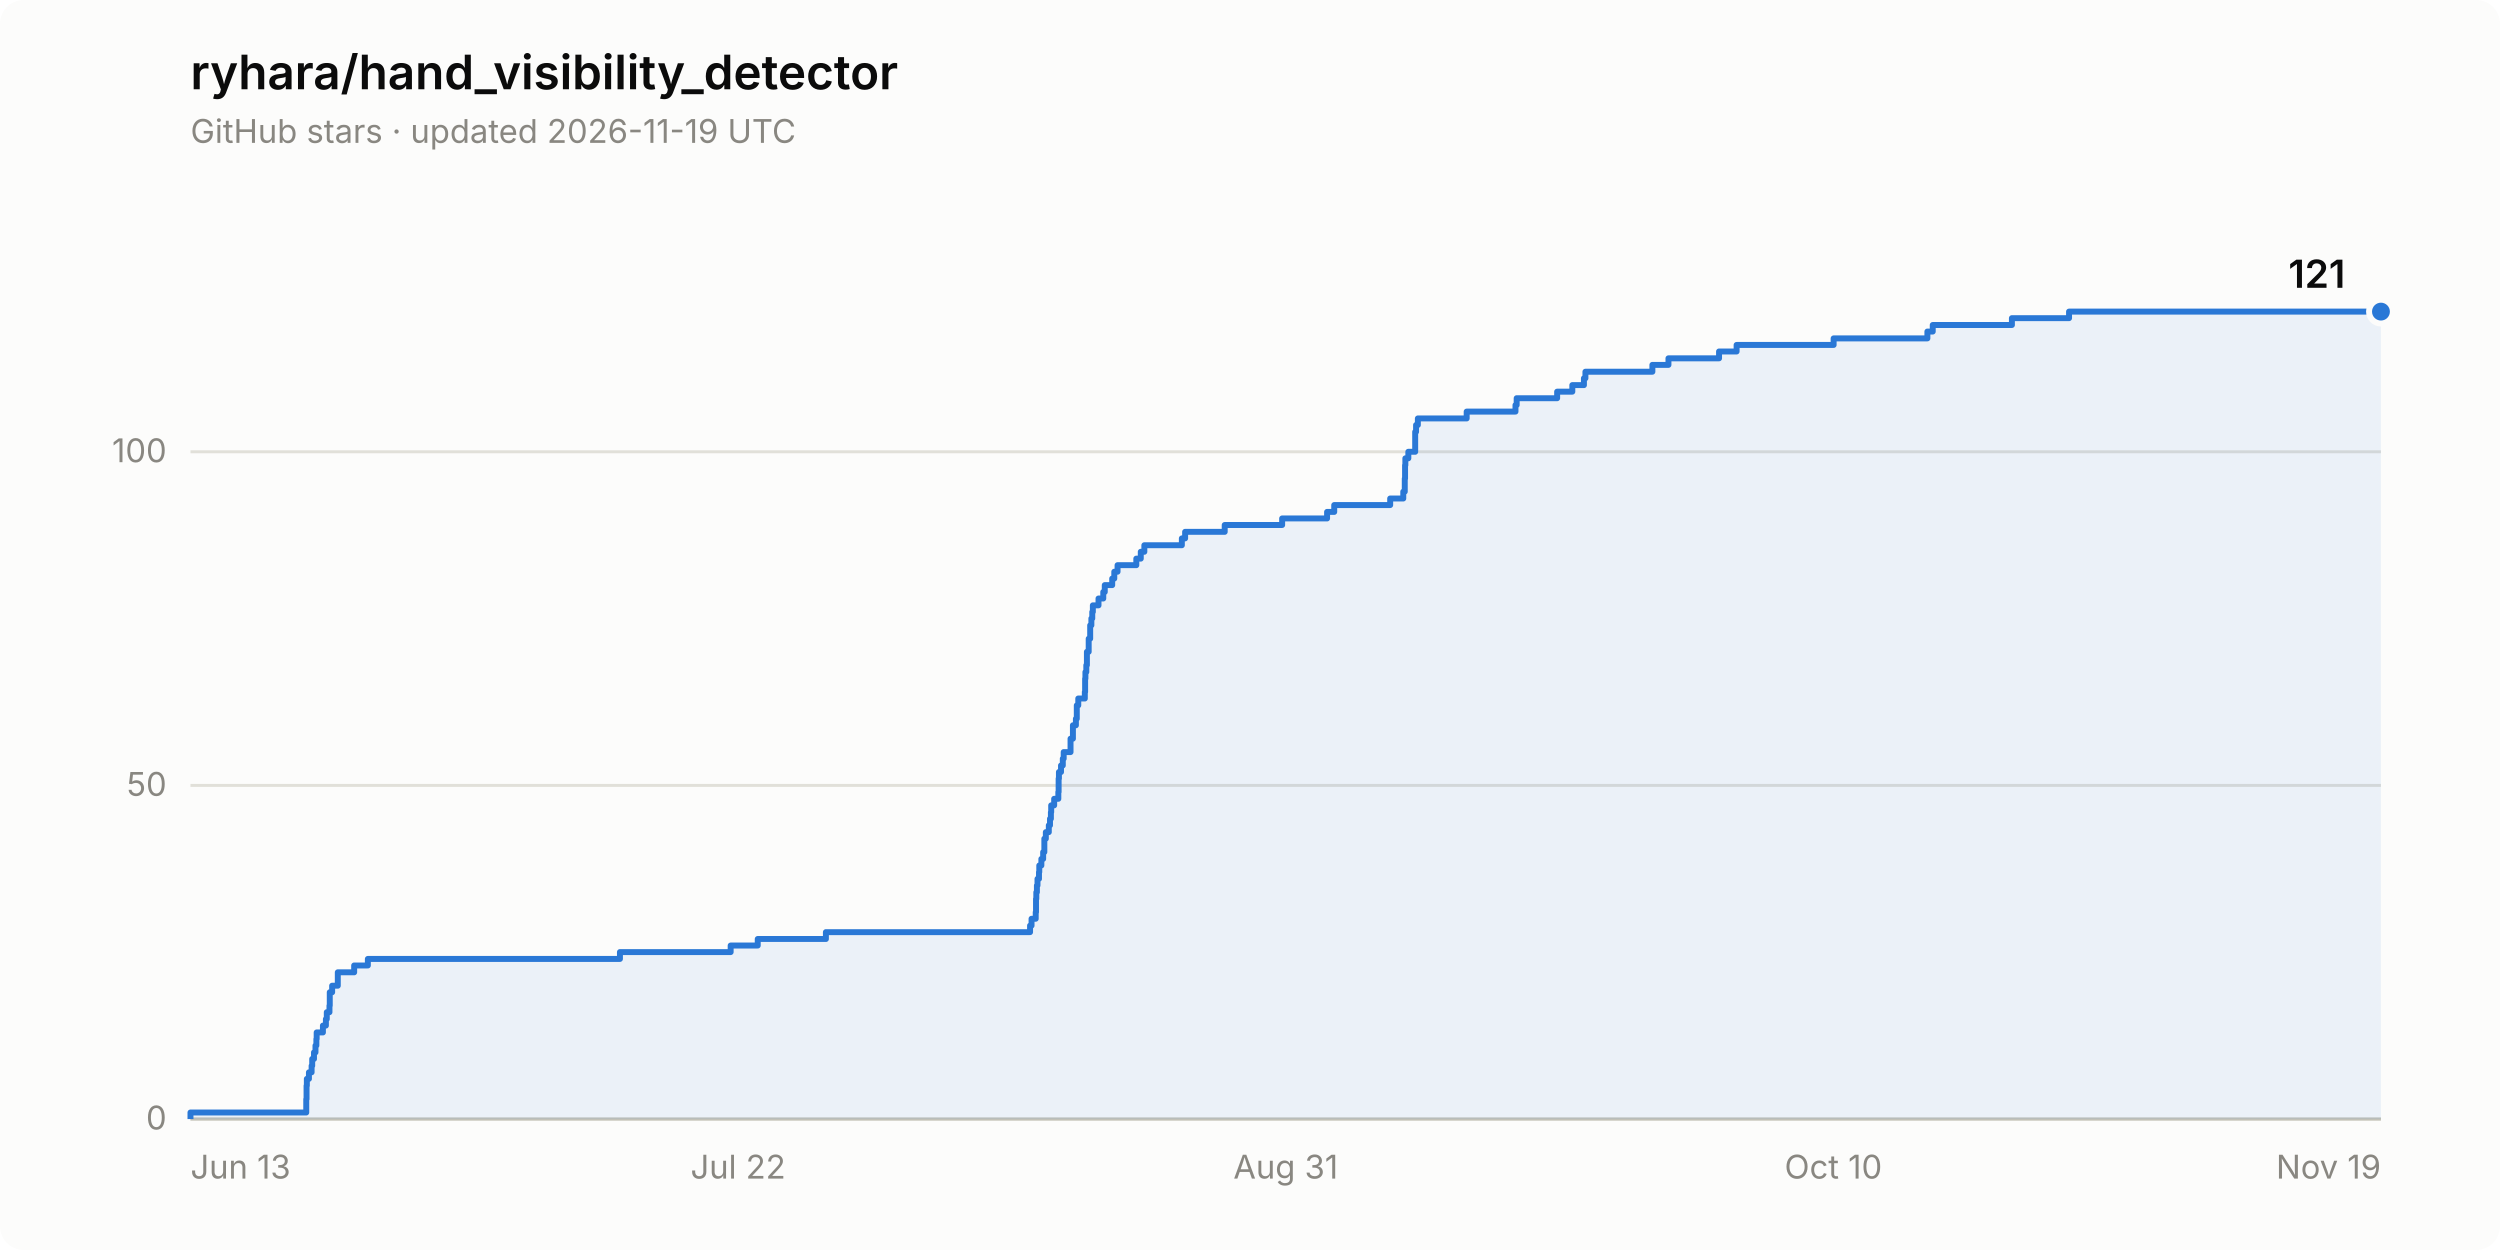
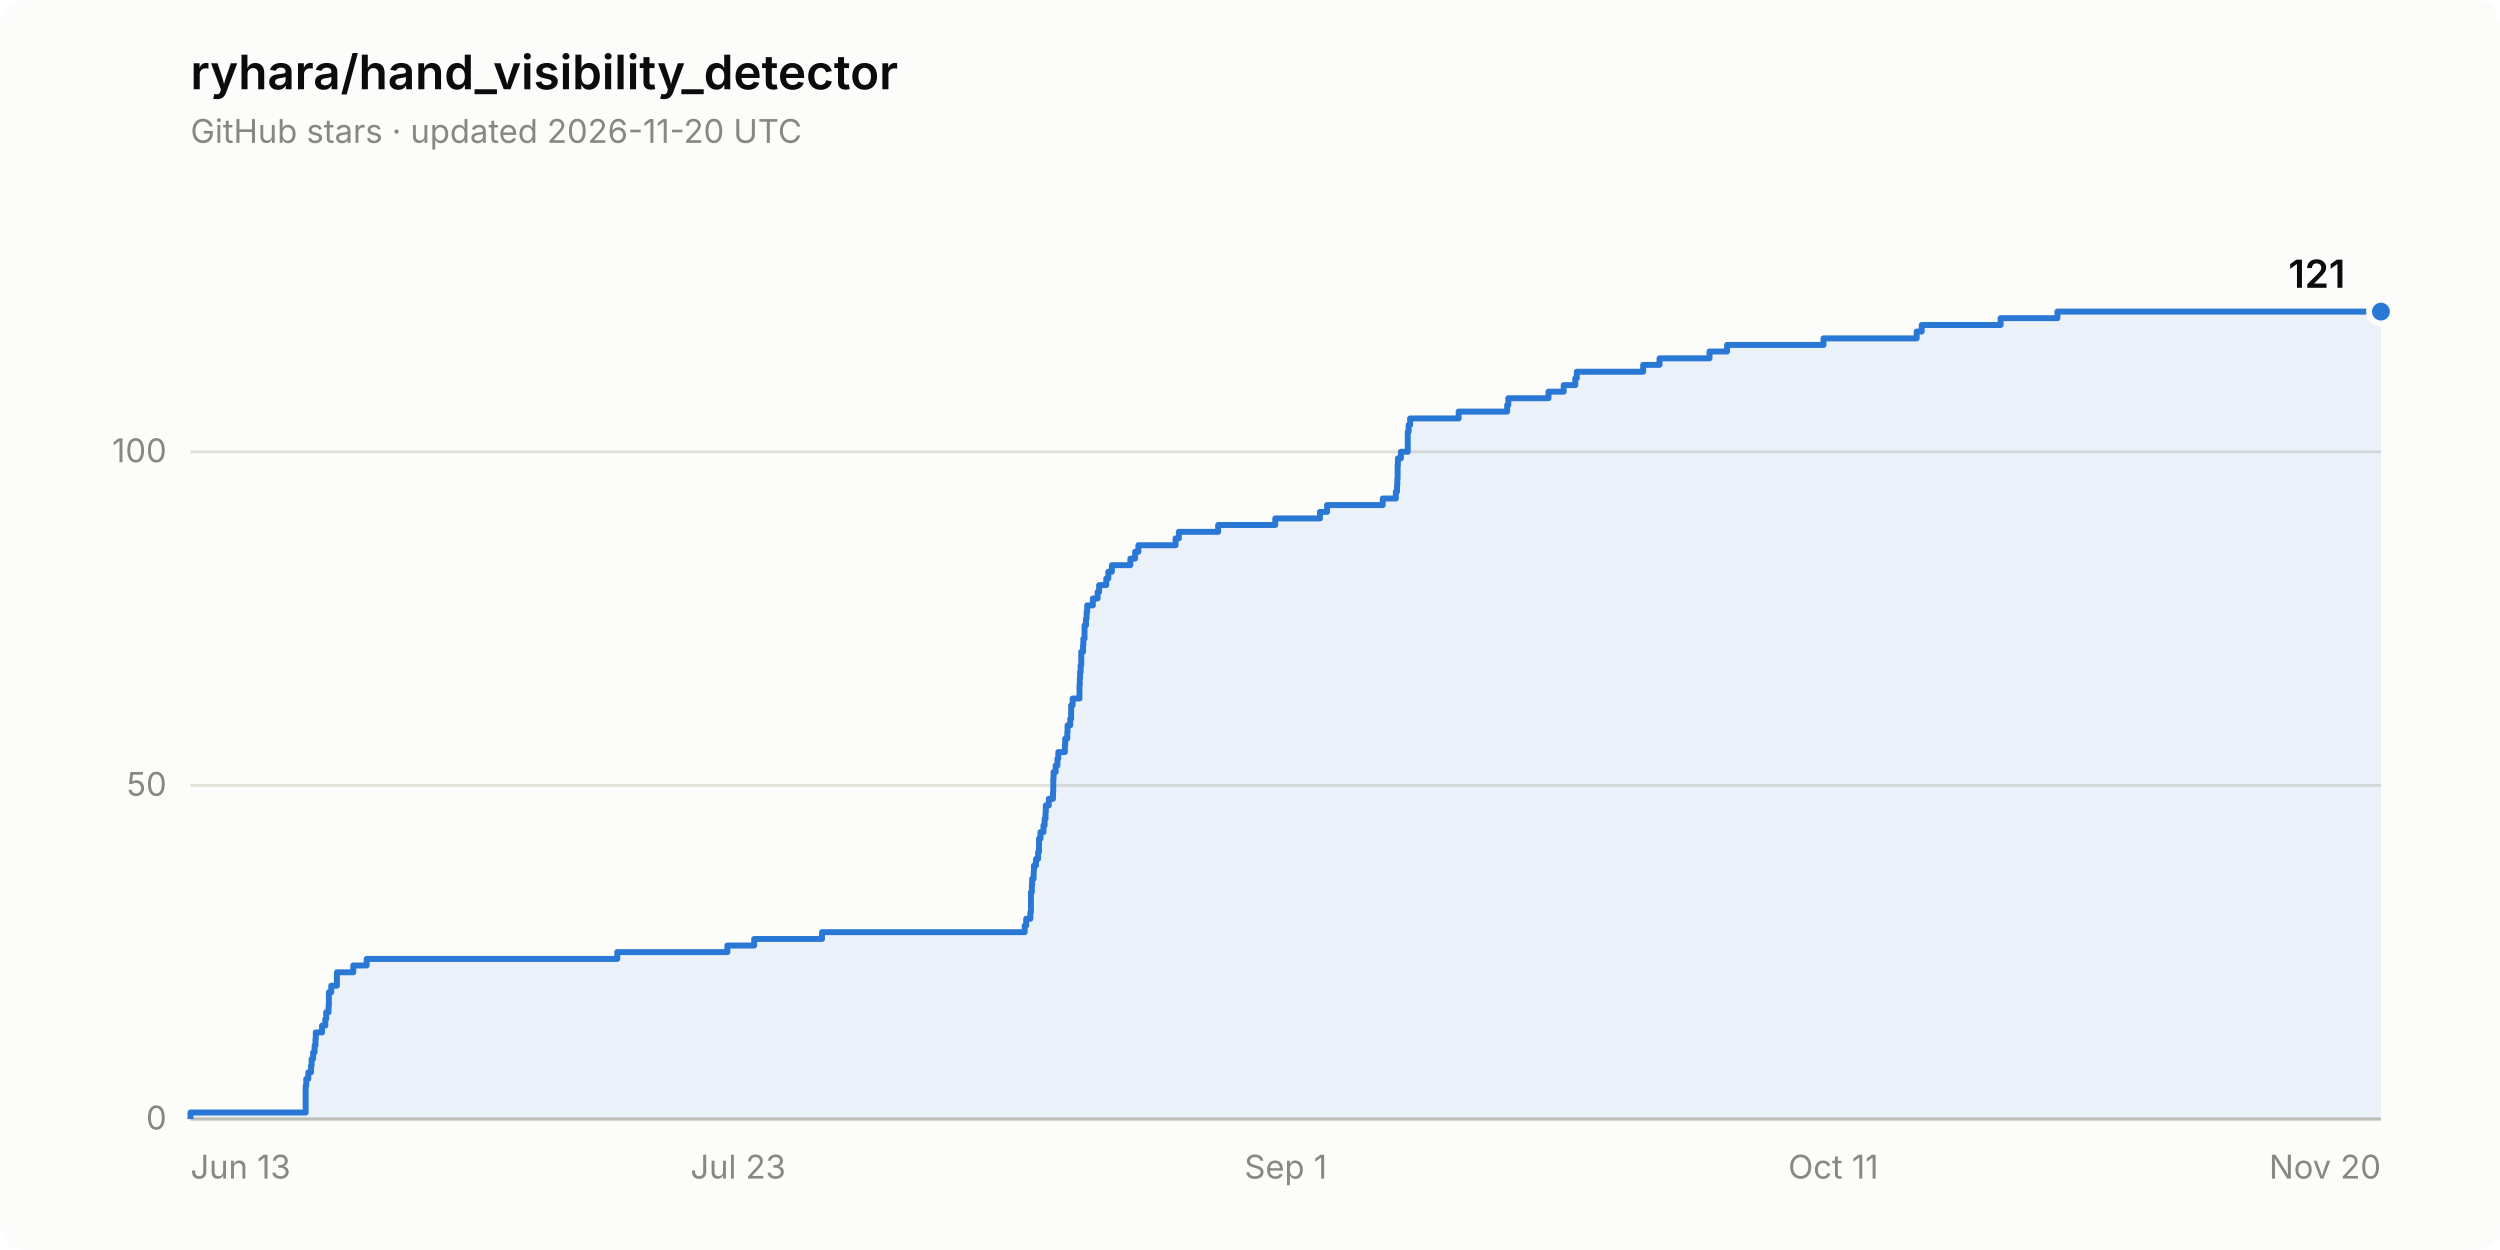
<svg xmlns="http://www.w3.org/2000/svg" width="840" height="420" viewBox="0 0 840 420" role="img" aria-label="Star history of ryhara/hand_visibility_detector: 121 stars">
  <rect width="840" height="420" rx="8" fill="#fcfcfb" />
  <text x="64" y="30" font-family="system-ui, -apple-system, &quot;Segoe UI&quot;, sans-serif" font-size="16" font-weight="600" fill="#0b0b0b">ryhara/hand_visibility_detector</text>
-   <text x="64" y="48" font-family="system-ui, -apple-system, &quot;Segoe UI&quot;, sans-serif" font-size="11" fill="#898781">GitHub stars · updated 2026-11-19 UTC</text>
+   <text x="64" y="48" font-family="system-ui, -apple-system, &quot;Segoe UI&quot;, sans-serif" font-size="11" fill="#898781">GitHub stars · updated 2026-11-20 UTC</text>
  <line x1="64" y1="376.0" x2="800" y2="376.0" stroke="#e1e0d9" stroke-width="1" />
  <text x="56" y="379.5" font-family="system-ui, -apple-system, &quot;Segoe UI&quot;, sans-serif" font-size="11" fill="#898781" text-anchor="end" style="font-variant-numeric: tabular-nums">0</text>
  <line x1="64" y1="263.9" x2="800" y2="263.9" stroke="#e1e0d9" stroke-width="1" />
  <text x="56" y="267.4" font-family="system-ui, -apple-system, &quot;Segoe UI&quot;, sans-serif" font-size="11" fill="#898781" text-anchor="end" style="font-variant-numeric: tabular-nums">50</text>
  <line x1="64" y1="151.8" x2="800" y2="151.8" stroke="#e1e0d9" stroke-width="1" />
  <text x="56" y="155.3" font-family="system-ui, -apple-system, &quot;Segoe UI&quot;, sans-serif" font-size="11" fill="#898781" text-anchor="end" style="font-variant-numeric: tabular-nums">100</text>
  <line x1="64" y1="376.0" x2="800" y2="376.0" stroke="#c3c2b7" stroke-width="1" />
  <text x="64.0" y="396" font-family="system-ui, -apple-system, &quot;Segoe UI&quot;, sans-serif" font-size="11" fill="#898781" text-anchor="start">Jun 13</text>
-   <text x="248.0" y="396" font-family="system-ui, -apple-system, &quot;Segoe UI&quot;, sans-serif" font-size="11" fill="#898781" text-anchor="middle">Jul 22</text>
-   <text x="432.0" y="396" font-family="system-ui, -apple-system, &quot;Segoe UI&quot;, sans-serif" font-size="11" fill="#898781" text-anchor="middle">Aug 31</text>
-   <text x="616.0" y="396" font-family="system-ui, -apple-system, &quot;Segoe UI&quot;, sans-serif" font-size="11" fill="#898781" text-anchor="middle">Oct 10</text>
-   <text x="800.0" y="396" font-family="system-ui, -apple-system, &quot;Segoe UI&quot;, sans-serif" font-size="11" fill="#898781" text-anchor="end">Nov 19</text>
-   <path d="M 64.0 376.0 L 64.0 373.8 L 102.9 373.8 L 102.9 371.5 L 102.9 371.5 L 102.9 369.3 L 103.0 369.3 L 103.0 367.0 L 103.0 367.0 L 103.0 364.8 L 103.1 364.8 L 103.1 362.5 L 103.8 362.5 L 103.8 360.3 L 104.7 360.3 L 104.7 358.1 L 104.9 358.1 L 104.9 355.8 L 105.5 355.8 L 105.5 353.6 L 106.0 353.6 L 106.0 351.3 L 106.3 351.3 L 106.3 349.1 L 106.4 349.1 L 106.4 346.9 L 108.5 346.9 L 108.5 344.6 L 109.5 344.6 L 109.5 342.4 L 109.8 342.4 L 109.8 340.1 L 110.7 340.1 L 110.7 337.9 L 110.8 337.9 L 110.8 335.6 L 110.8 335.6 L 110.8 333.4 L 111.6 333.4 L 111.6 331.2 L 113.5 331.2 L 113.5 328.9 L 113.5 328.9 L 113.5 326.7 L 119.0 326.7 L 119.0 324.4 L 123.6 324.4 L 123.6 322.2 L 208.3 322.2 L 208.3 319.9 L 245.5 319.9 L 245.5 317.7 L 254.6 317.7 L 254.6 315.5 L 277.5 315.5 L 277.5 313.2 L 346.1 313.2 L 346.1 311.0 L 346.6 311.0 L 346.6 308.7 L 348.0 308.7 L 348.0 306.5 L 348.1 306.5 L 348.1 304.3 L 348.1 304.3 L 348.1 302.0 L 348.2 302.0 L 348.2 299.8 L 348.4 299.8 L 348.4 297.5 L 348.6 297.5 L 348.6 295.3 L 349.1 295.3 L 349.1 293.0 L 349.2 293.0 L 349.2 290.8 L 349.9 290.8 L 349.9 288.6 L 350.5 288.6 L 350.5 286.3 L 350.9 286.3 L 350.9 284.1 L 350.9 284.1 L 350.9 281.8 L 351.4 281.8 L 351.4 279.6 L 352.4 279.6 L 352.4 277.3 L 352.8 277.3 L 352.8 275.1 L 353.1 275.1 L 353.1 272.9 L 353.2 272.9 L 353.2 270.6 L 354.2 270.6 L 354.2 268.4 L 355.6 268.4 L 355.6 266.1 L 355.7 266.1 L 355.7 263.9 L 355.7 263.9 L 355.7 261.6 L 355.8 261.6 L 355.8 259.4 L 356.5 259.4 L 356.5 257.2 L 357.1 257.2 L 357.1 254.9 L 357.4 254.9 L 357.4 252.7 L 359.7 252.7 L 359.7 250.4 L 359.7 250.4 L 359.7 248.2 L 360.5 248.2 L 360.5 246.0 L 360.5 246.0 L 360.5 243.7 L 361.5 243.7 L 361.5 241.5 L 361.8 241.5 L 361.8 239.2 L 361.8 239.2 L 361.8 237.0 L 362.3 237.0 L 362.3 234.7 L 364.5 234.7 L 364.5 232.5 L 364.6 232.5 L 364.6 230.3 L 364.6 230.3 L 364.6 228.0 L 364.7 228.0 L 364.7 225.8 L 365.0 225.8 L 365.0 223.5 L 365.2 223.5 L 365.2 221.3 L 365.2 221.3 L 365.2 219.0 L 365.8 219.0 L 365.8 216.8 L 365.8 216.8 L 365.8 214.6 L 366.3 214.6 L 366.3 212.3 L 366.3 212.3 L 366.3 210.1 L 366.7 210.1 L 366.7 207.8 L 367.0 207.8 L 367.0 205.6 L 367.2 205.6 L 367.2 203.4 L 369.1 203.4 L 369.1 201.1 L 370.7 201.1 L 370.7 198.9 L 371.2 198.9 L 371.2 196.6 L 373.7 196.6 L 373.7 194.4 L 374.4 194.4 L 374.4 192.1 L 375.5 192.1 L 375.5 189.9 L 381.8 189.9 L 381.8 187.7 L 383.3 187.7 L 383.3 185.4 L 384.5 185.4 L 384.5 183.2 L 397.1 183.2 L 397.1 180.9 L 398.2 180.9 L 398.2 178.7 L 411.5 178.7 L 411.5 176.4 L 430.8 176.4 L 430.8 174.2 L 445.9 174.2 L 445.9 172.0 L 448.3 172.0 L 448.3 169.7 L 467.1 169.7 L 467.1 167.5 L 471.5 167.5 L 471.5 165.2 L 472.0 165.2 L 472.0 163.0 L 472.0 163.0 L 472.0 160.8 L 472.1 160.8 L 472.1 158.5 L 472.1 158.5 L 472.1 156.3 L 472.2 156.3 L 472.2 154.0 L 473.2 154.0 L 473.2 151.8 L 475.5 151.8 L 475.5 149.5 L 475.5 149.5 L 475.5 147.3 L 475.5 147.3 L 475.5 145.1 L 475.8 145.1 L 475.8 142.8 L 476.4 142.8 L 476.4 140.6 L 492.8 140.6 L 492.8 138.3 L 509.2 138.3 L 509.2 136.1 L 509.6 136.1 L 509.6 133.8 L 523.2 133.8 L 523.2 131.6 L 528.3 131.6 L 528.3 129.4 L 532.2 129.4 L 532.2 127.1 L 532.7 127.1 L 532.7 124.9 L 555.2 124.9 L 555.2 122.6 L 560.6 122.6 L 560.6 120.4 L 577.6 120.4 L 577.6 118.1 L 583.5 118.1 L 583.5 115.9 L 616.1 115.9 L 616.1 113.7 L 647.6 113.7 L 647.6 111.4 L 649.4 111.4 L 649.4 109.2 L 676.0 109.2 L 676.0 106.9 L 695.2 106.9 L 695.2 104.7 L 800.0 104.7 L 800.0 376.0 Z" fill="#2a78d6" fill-opacity="0.08" stroke="none" />
-   <path d="M 64.0 376.0 L 64.0 373.8 L 102.9 373.8 L 102.9 371.5 L 102.9 371.5 L 102.9 369.3 L 103.0 369.3 L 103.0 367.0 L 103.0 367.0 L 103.0 364.8 L 103.1 364.8 L 103.1 362.5 L 103.8 362.5 L 103.8 360.3 L 104.7 360.3 L 104.7 358.1 L 104.9 358.1 L 104.9 355.8 L 105.5 355.8 L 105.5 353.6 L 106.0 353.6 L 106.0 351.3 L 106.3 351.3 L 106.3 349.1 L 106.4 349.1 L 106.4 346.9 L 108.5 346.9 L 108.5 344.6 L 109.5 344.6 L 109.5 342.4 L 109.8 342.4 L 109.8 340.1 L 110.7 340.1 L 110.7 337.9 L 110.8 337.9 L 110.8 335.6 L 110.8 335.6 L 110.8 333.4 L 111.6 333.4 L 111.6 331.2 L 113.5 331.2 L 113.5 328.9 L 113.5 328.9 L 113.5 326.7 L 119.0 326.7 L 119.0 324.4 L 123.6 324.4 L 123.6 322.2 L 208.3 322.2 L 208.3 319.9 L 245.5 319.9 L 245.5 317.7 L 254.6 317.7 L 254.6 315.5 L 277.5 315.5 L 277.5 313.2 L 346.1 313.2 L 346.1 311.0 L 346.6 311.0 L 346.6 308.7 L 348.0 308.7 L 348.0 306.5 L 348.1 306.5 L 348.1 304.3 L 348.1 304.3 L 348.1 302.0 L 348.2 302.0 L 348.2 299.8 L 348.4 299.8 L 348.4 297.5 L 348.6 297.5 L 348.6 295.3 L 349.1 295.3 L 349.1 293.0 L 349.2 293.0 L 349.2 290.8 L 349.9 290.8 L 349.9 288.6 L 350.5 288.6 L 350.5 286.3 L 350.9 286.3 L 350.9 284.1 L 350.9 284.1 L 350.9 281.8 L 351.4 281.8 L 351.4 279.6 L 352.4 279.6 L 352.4 277.3 L 352.8 277.3 L 352.8 275.1 L 353.1 275.1 L 353.1 272.9 L 353.2 272.9 L 353.2 270.6 L 354.2 270.6 L 354.2 268.4 L 355.6 268.4 L 355.6 266.1 L 355.7 266.1 L 355.7 263.9 L 355.7 263.9 L 355.7 261.6 L 355.8 261.6 L 355.8 259.4 L 356.5 259.4 L 356.5 257.2 L 357.1 257.2 L 357.1 254.9 L 357.4 254.9 L 357.4 252.7 L 359.7 252.7 L 359.7 250.4 L 359.7 250.4 L 359.7 248.2 L 360.5 248.2 L 360.5 246.0 L 360.5 246.0 L 360.5 243.7 L 361.5 243.7 L 361.5 241.5 L 361.8 241.5 L 361.8 239.2 L 361.8 239.2 L 361.8 237.0 L 362.3 237.0 L 362.3 234.7 L 364.5 234.7 L 364.5 232.5 L 364.6 232.5 L 364.6 230.3 L 364.6 230.3 L 364.6 228.0 L 364.7 228.0 L 364.7 225.8 L 365.0 225.8 L 365.0 223.5 L 365.2 223.5 L 365.2 221.3 L 365.2 221.3 L 365.2 219.0 L 365.8 219.0 L 365.8 216.8 L 365.8 216.8 L 365.8 214.6 L 366.3 214.6 L 366.3 212.3 L 366.3 212.3 L 366.3 210.1 L 366.7 210.1 L 366.7 207.8 L 367.0 207.8 L 367.0 205.6 L 367.2 205.6 L 367.2 203.4 L 369.1 203.4 L 369.1 201.1 L 370.7 201.1 L 370.7 198.9 L 371.2 198.9 L 371.2 196.6 L 373.7 196.6 L 373.7 194.4 L 374.4 194.4 L 374.4 192.1 L 375.5 192.1 L 375.5 189.9 L 381.8 189.9 L 381.8 187.7 L 383.3 187.7 L 383.3 185.4 L 384.5 185.4 L 384.5 183.2 L 397.1 183.2 L 397.1 180.9 L 398.2 180.9 L 398.2 178.7 L 411.5 178.7 L 411.5 176.4 L 430.8 176.4 L 430.8 174.2 L 445.9 174.2 L 445.9 172.0 L 448.3 172.0 L 448.3 169.7 L 467.1 169.7 L 467.1 167.5 L 471.5 167.5 L 471.5 165.2 L 472.0 165.2 L 472.0 163.0 L 472.0 163.0 L 472.0 160.8 L 472.1 160.8 L 472.1 158.5 L 472.1 158.5 L 472.1 156.3 L 472.2 156.3 L 472.2 154.0 L 473.2 154.0 L 473.2 151.8 L 475.5 151.8 L 475.5 149.5 L 475.5 149.5 L 475.5 147.3 L 475.5 147.3 L 475.5 145.1 L 475.8 145.1 L 475.8 142.8 L 476.4 142.8 L 476.4 140.6 L 492.8 140.6 L 492.8 138.3 L 509.2 138.3 L 509.2 136.1 L 509.6 136.1 L 509.6 133.8 L 523.2 133.8 L 523.2 131.6 L 528.3 131.6 L 528.3 129.4 L 532.2 129.4 L 532.2 127.1 L 532.7 127.1 L 532.7 124.9 L 555.2 124.9 L 555.2 122.6 L 560.6 122.6 L 560.6 120.4 L 577.6 120.4 L 577.6 118.1 L 583.5 118.1 L 583.5 115.9 L 616.1 115.9 L 616.1 113.7 L 647.6 113.7 L 647.6 111.4 L 649.4 111.4 L 649.4 109.2 L 676.0 109.2 L 676.0 106.9 L 695.2 106.9 L 695.2 104.7 L 800.0 104.7" fill="none" stroke="#2a78d6" stroke-width="2" stroke-linejoin="round" />
+   <text x="248.0" y="396" font-family="system-ui, -apple-system, &quot;Segoe UI&quot;, sans-serif" font-size="11" fill="#898781" text-anchor="middle">Jul 23</text>
+   <text x="432.0" y="396" font-family="system-ui, -apple-system, &quot;Segoe UI&quot;, sans-serif" font-size="11" fill="#898781" text-anchor="middle">Sep 1</text>
+   <text x="616.0" y="396" font-family="system-ui, -apple-system, &quot;Segoe UI&quot;, sans-serif" font-size="11" fill="#898781" text-anchor="middle">Oct 11</text>
+   <text x="800.0" y="396" font-family="system-ui, -apple-system, &quot;Segoe UI&quot;, sans-serif" font-size="11" fill="#898781" text-anchor="end">Nov 20</text>
+   <path d="M 64.0 376.0 L 64.0 373.8 L 102.7 373.8 L 102.7 371.5 L 102.7 371.5 L 102.7 369.3 L 102.7 369.3 L 102.7 367.0 L 102.7 367.0 L 102.7 364.8 L 102.9 364.8 L 102.9 362.5 L 103.6 362.5 L 103.6 360.3 L 104.5 360.3 L 104.5 358.1 L 104.7 358.1 L 104.7 355.8 L 105.2 355.8 L 105.2 353.6 L 105.7 353.6 L 105.7 351.3 L 106.0 351.3 L 106.0 349.1 L 106.1 349.1 L 106.1 346.9 L 108.2 346.9 L 108.2 344.6 L 109.3 344.6 L 109.3 342.4 L 109.6 342.4 L 109.6 340.1 L 110.4 340.1 L 110.4 337.9 L 110.5 337.9 L 110.5 335.6 L 110.5 335.6 L 110.5 333.4 L 111.3 333.4 L 111.3 331.2 L 113.2 331.2 L 113.2 328.9 L 113.2 328.9 L 113.2 326.7 L 118.7 326.7 L 118.7 324.4 L 123.2 324.4 L 123.2 322.2 L 207.4 322.2 L 207.4 319.9 L 244.4 319.9 L 244.4 317.7 L 253.4 317.7 L 253.4 315.5 L 276.2 315.5 L 276.2 313.2 L 344.3 313.2 L 344.3 311.0 L 344.8 311.0 L 344.8 308.7 L 346.2 308.7 L 346.2 306.5 L 346.4 306.5 L 346.4 304.3 L 346.4 304.3 L 346.4 302.0 L 346.4 302.0 L 346.4 299.8 L 346.7 299.8 L 346.7 297.5 L 346.8 297.5 L 346.8 295.3 L 347.3 295.3 L 347.3 293.0 L 347.4 293.0 L 347.4 290.8 L 348.1 290.8 L 348.1 288.6 L 348.8 288.6 L 348.8 286.3 L 349.1 286.3 L 349.1 284.1 L 349.1 284.1 L 349.1 281.8 L 349.6 281.8 L 349.6 279.6 L 350.6 279.6 L 350.6 277.3 L 351.0 277.3 L 351.0 275.1 L 351.3 275.1 L 351.3 272.9 L 351.4 272.9 L 351.4 270.6 L 352.4 270.6 L 352.4 268.4 L 353.8 268.4 L 353.8 266.1 L 353.9 266.1 L 353.9 263.9 L 353.9 263.9 L 353.9 261.6 L 354.0 261.6 L 354.0 259.4 L 354.7 259.4 L 354.7 257.2 L 355.3 257.2 L 355.3 254.9 L 355.6 254.9 L 355.6 252.7 L 357.8 252.7 L 357.8 250.4 L 357.9 250.4 L 357.9 248.2 L 358.6 248.2 L 358.6 246.0 L 358.7 246.0 L 358.7 243.7 L 359.6 243.7 L 359.6 241.5 L 359.9 241.5 L 359.9 239.2 L 359.9 239.2 L 359.9 237.0 L 360.4 237.0 L 360.4 234.7 L 362.7 234.7 L 362.7 232.5 L 362.7 232.5 L 362.7 230.3 L 362.8 230.3 L 362.8 228.0 L 362.9 228.0 L 362.9 225.8 L 363.1 225.8 L 363.1 223.5 L 363.3 223.5 L 363.3 221.3 L 363.3 221.3 L 363.3 219.0 L 363.9 219.0 L 363.9 216.8 L 364.0 216.8 L 364.0 214.6 L 364.4 214.6 L 364.4 212.3 L 364.4 212.3 L 364.4 210.1 L 364.9 210.1 L 364.9 207.8 L 365.1 207.8 L 365.1 205.6 L 365.3 205.6 L 365.3 203.4 L 367.2 203.4 L 367.2 201.1 L 368.8 201.1 L 368.8 198.9 L 369.3 198.9 L 369.3 196.6 L 371.7 196.6 L 371.7 194.4 L 372.4 194.4 L 372.4 192.1 L 373.6 192.1 L 373.6 189.9 L 379.8 189.9 L 379.8 187.7 L 381.4 187.7 L 381.4 185.4 L 382.5 185.4 L 382.5 183.2 L 395.0 183.2 L 395.0 180.9 L 396.1 180.9 L 396.1 178.7 L 409.3 178.7 L 409.3 176.4 L 428.5 176.4 L 428.5 174.2 L 443.5 174.2 L 443.5 172.0 L 445.9 172.0 L 445.9 169.7 L 464.6 169.7 L 464.6 167.5 L 469.0 167.5 L 469.0 165.2 L 469.4 165.2 L 469.4 163.0 L 469.5 163.0 L 469.5 160.8 L 469.6 160.8 L 469.6 158.5 L 469.6 158.5 L 469.6 156.3 L 469.7 156.3 L 469.7 154.0 L 470.7 154.0 L 470.7 151.8 L 473.0 151.8 L 473.0 149.5 L 473.0 149.5 L 473.0 147.3 L 473.0 147.3 L 473.0 145.1 L 473.3 145.1 L 473.3 142.8 L 473.8 142.8 L 473.8 140.6 L 490.1 140.6 L 490.1 138.3 L 506.4 138.3 L 506.4 136.1 L 506.8 136.1 L 506.8 133.8 L 520.3 133.8 L 520.3 131.6 L 525.4 131.6 L 525.4 129.4 L 529.3 129.4 L 529.3 127.1 L 529.8 127.1 L 529.8 124.9 L 552.1 124.9 L 552.1 122.6 L 557.6 122.6 L 557.6 120.4 L 574.4 120.4 L 574.4 118.1 L 580.3 118.1 L 580.3 115.9 L 612.7 115.9 L 612.7 113.7 L 644.0 113.7 L 644.0 111.4 L 645.7 111.4 L 645.7 109.2 L 672.2 109.2 L 672.2 106.9 L 691.3 106.9 L 691.3 104.7 L 800.0 104.7 L 800.0 376.0 Z" fill="#2a78d6" fill-opacity="0.08" stroke="none" />
+   <path d="M 64.0 376.0 L 64.0 373.8 L 102.7 373.8 L 102.7 371.5 L 102.7 371.5 L 102.7 369.3 L 102.7 369.3 L 102.7 367.0 L 102.7 367.0 L 102.7 364.8 L 102.9 364.8 L 102.9 362.5 L 103.6 362.5 L 103.6 360.3 L 104.5 360.3 L 104.5 358.1 L 104.7 358.1 L 104.7 355.8 L 105.2 355.8 L 105.2 353.6 L 105.7 353.6 L 105.7 351.3 L 106.0 351.3 L 106.0 349.1 L 106.1 349.1 L 106.1 346.9 L 108.2 346.9 L 108.2 344.6 L 109.3 344.6 L 109.3 342.4 L 109.6 342.4 L 109.6 340.1 L 110.4 340.1 L 110.4 337.9 L 110.5 337.9 L 110.5 335.6 L 110.5 335.6 L 110.5 333.4 L 111.3 333.4 L 111.3 331.2 L 113.2 331.2 L 113.2 328.9 L 113.2 328.9 L 113.2 326.7 L 118.7 326.7 L 118.7 324.4 L 123.2 324.4 L 123.2 322.2 L 207.4 322.2 L 207.4 319.9 L 244.4 319.9 L 244.4 317.7 L 253.4 317.7 L 253.4 315.5 L 276.2 315.5 L 276.2 313.2 L 344.3 313.2 L 344.3 311.0 L 344.8 311.0 L 344.8 308.7 L 346.2 308.7 L 346.2 306.5 L 346.4 306.5 L 346.4 304.3 L 346.4 304.3 L 346.4 302.0 L 346.4 302.0 L 346.4 299.8 L 346.7 299.8 L 346.7 297.5 L 346.8 297.5 L 346.8 295.3 L 347.3 295.3 L 347.3 293.0 L 347.4 293.0 L 347.4 290.8 L 348.1 290.8 L 348.1 288.6 L 348.8 288.6 L 348.8 286.3 L 349.1 286.3 L 349.1 284.1 L 349.1 284.1 L 349.1 281.8 L 349.6 281.8 L 349.6 279.6 L 350.6 279.6 L 350.6 277.3 L 351.0 277.3 L 351.0 275.1 L 351.3 275.1 L 351.3 272.9 L 351.4 272.9 L 351.4 270.6 L 352.4 270.6 L 352.4 268.4 L 353.8 268.4 L 353.8 266.1 L 353.9 266.1 L 353.9 263.9 L 353.9 263.9 L 353.9 261.6 L 354.0 261.6 L 354.0 259.4 L 354.7 259.4 L 354.7 257.2 L 355.3 257.2 L 355.3 254.9 L 355.6 254.9 L 355.6 252.7 L 357.8 252.7 L 357.8 250.4 L 357.9 250.4 L 357.9 248.2 L 358.6 248.2 L 358.6 246.0 L 358.7 246.0 L 358.7 243.7 L 359.6 243.7 L 359.6 241.5 L 359.9 241.5 L 359.9 239.2 L 359.9 239.2 L 359.9 237.0 L 360.4 237.0 L 360.4 234.7 L 362.7 234.7 L 362.7 232.5 L 362.7 232.5 L 362.7 230.3 L 362.8 230.3 L 362.8 228.0 L 362.9 228.0 L 362.9 225.8 L 363.1 225.8 L 363.1 223.5 L 363.3 223.5 L 363.3 221.3 L 363.3 221.3 L 363.3 219.0 L 363.9 219.0 L 363.9 216.8 L 364.0 216.8 L 364.0 214.6 L 364.4 214.6 L 364.4 212.3 L 364.4 212.3 L 364.4 210.1 L 364.9 210.1 L 364.9 207.8 L 365.1 207.8 L 365.1 205.6 L 365.3 205.6 L 365.3 203.4 L 367.2 203.4 L 367.2 201.1 L 368.8 201.1 L 368.8 198.9 L 369.3 198.9 L 369.3 196.6 L 371.7 196.6 L 371.7 194.4 L 372.4 194.4 L 372.4 192.1 L 373.6 192.1 L 373.6 189.9 L 379.8 189.9 L 379.8 187.7 L 381.4 187.7 L 381.4 185.4 L 382.5 185.4 L 382.5 183.2 L 395.0 183.2 L 395.0 180.9 L 396.1 180.9 L 396.1 178.7 L 409.3 178.7 L 409.3 176.4 L 428.5 176.4 L 428.5 174.2 L 443.5 174.2 L 443.5 172.0 L 445.9 172.0 L 445.9 169.7 L 464.6 169.7 L 464.6 167.5 L 469.0 167.5 L 469.0 165.2 L 469.4 165.2 L 469.4 163.0 L 469.5 163.0 L 469.5 160.8 L 469.6 160.8 L 469.6 158.5 L 469.6 158.5 L 469.6 156.3 L 469.7 156.3 L 469.7 154.0 L 470.7 154.0 L 470.7 151.8 L 473.0 151.8 L 473.0 149.5 L 473.0 149.5 L 473.0 147.3 L 473.0 147.3 L 473.0 145.1 L 473.3 145.1 L 473.3 142.8 L 473.8 142.8 L 473.8 140.6 L 490.1 140.6 L 490.1 138.3 L 506.4 138.3 L 506.4 136.1 L 506.8 136.1 L 506.8 133.8 L 520.3 133.8 L 520.3 131.6 L 525.4 131.6 L 525.4 129.4 L 529.3 129.4 L 529.3 127.1 L 529.8 127.1 L 529.8 124.9 L 552.1 124.9 L 552.1 122.6 L 557.6 122.6 L 557.6 120.4 L 574.4 120.4 L 574.4 118.1 L 580.3 118.1 L 580.3 115.9 L 612.7 115.9 L 612.7 113.7 L 644.0 113.7 L 644.0 111.4 L 645.7 111.4 L 645.7 109.2 L 672.2 109.2 L 672.2 106.9 L 691.3 106.9 L 691.3 104.7 L 800.0 104.7" fill="none" stroke="#2a78d6" stroke-width="2" stroke-linejoin="round" />
  <circle cx="800.0" cy="104.7" r="4" fill="#2a78d6" stroke="#fcfcfb" stroke-width="2" />
  <text x="788.0" y="96.7" font-family="system-ui, -apple-system, &quot;Segoe UI&quot;, sans-serif" font-size="13" font-weight="600" fill="#0b0b0b" text-anchor="end" style="font-variant-numeric: tabular-nums">121</text>
</svg>
